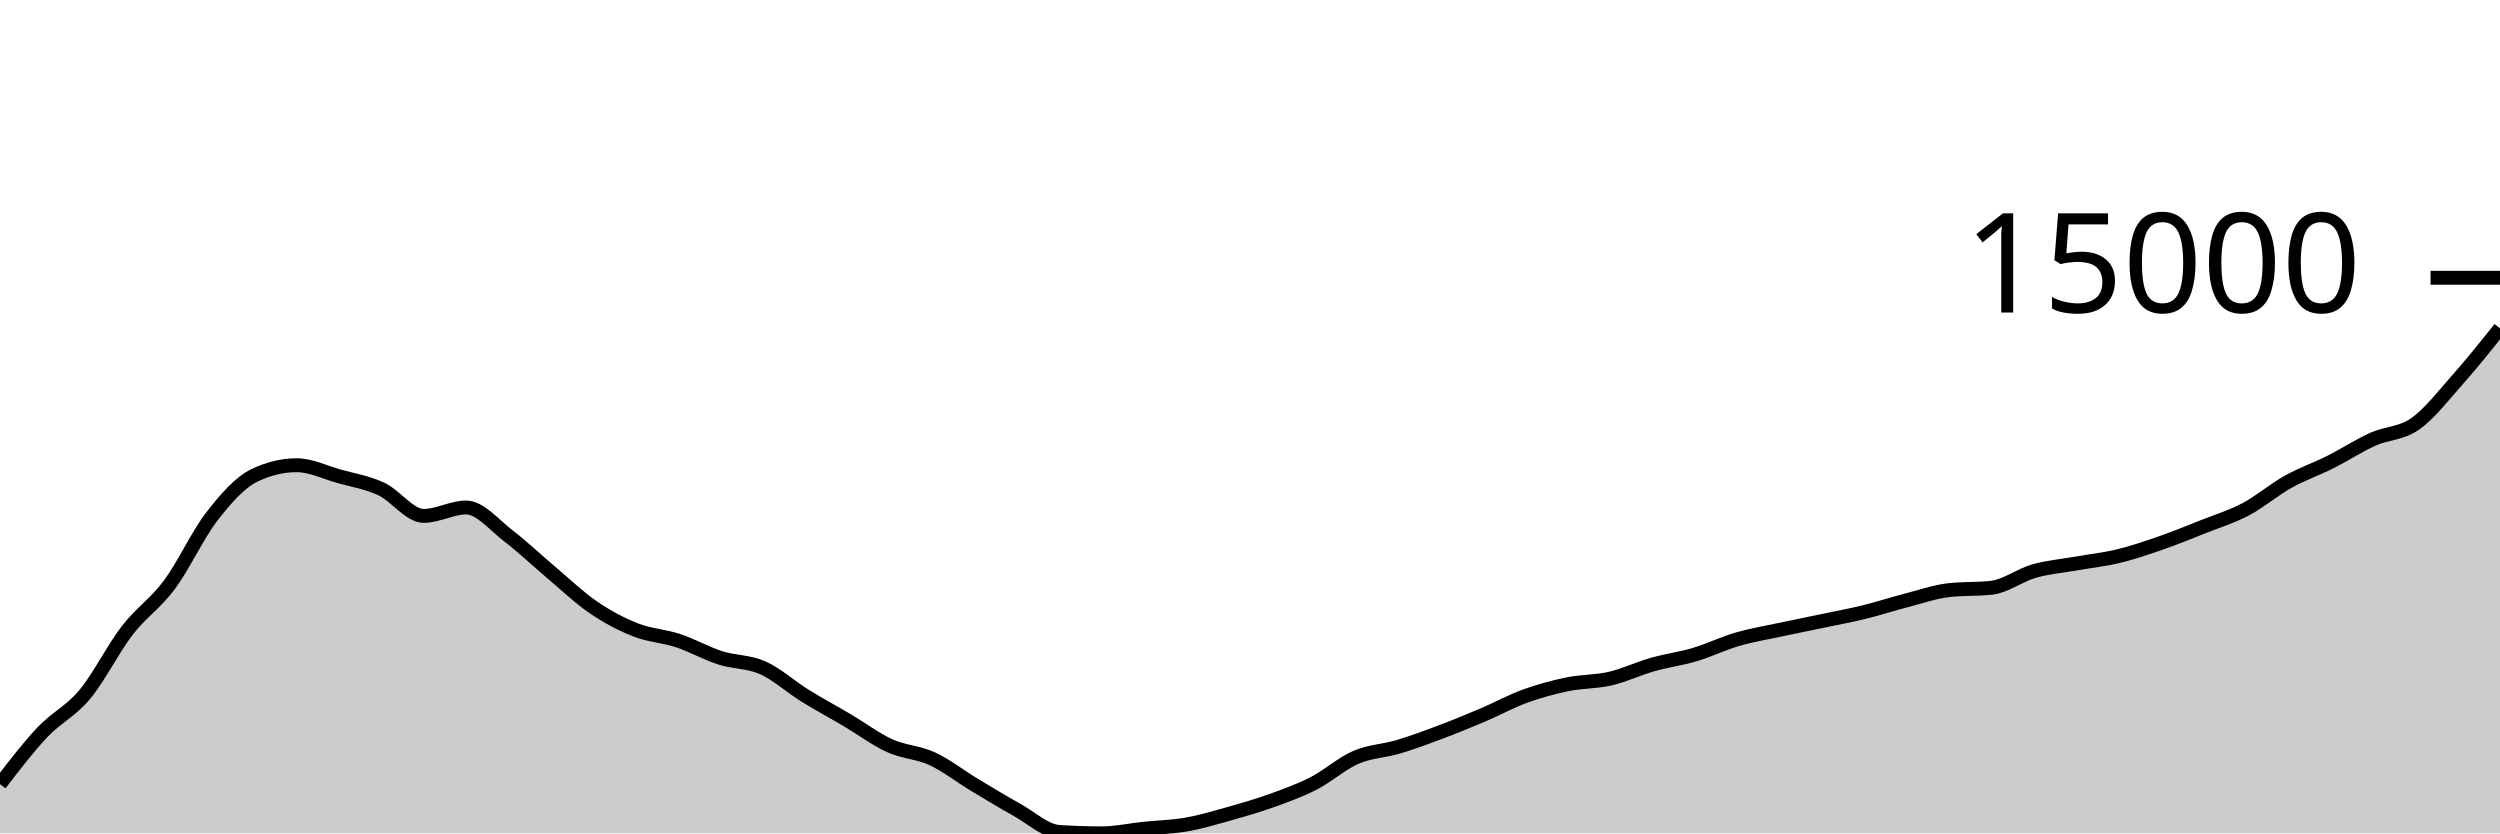
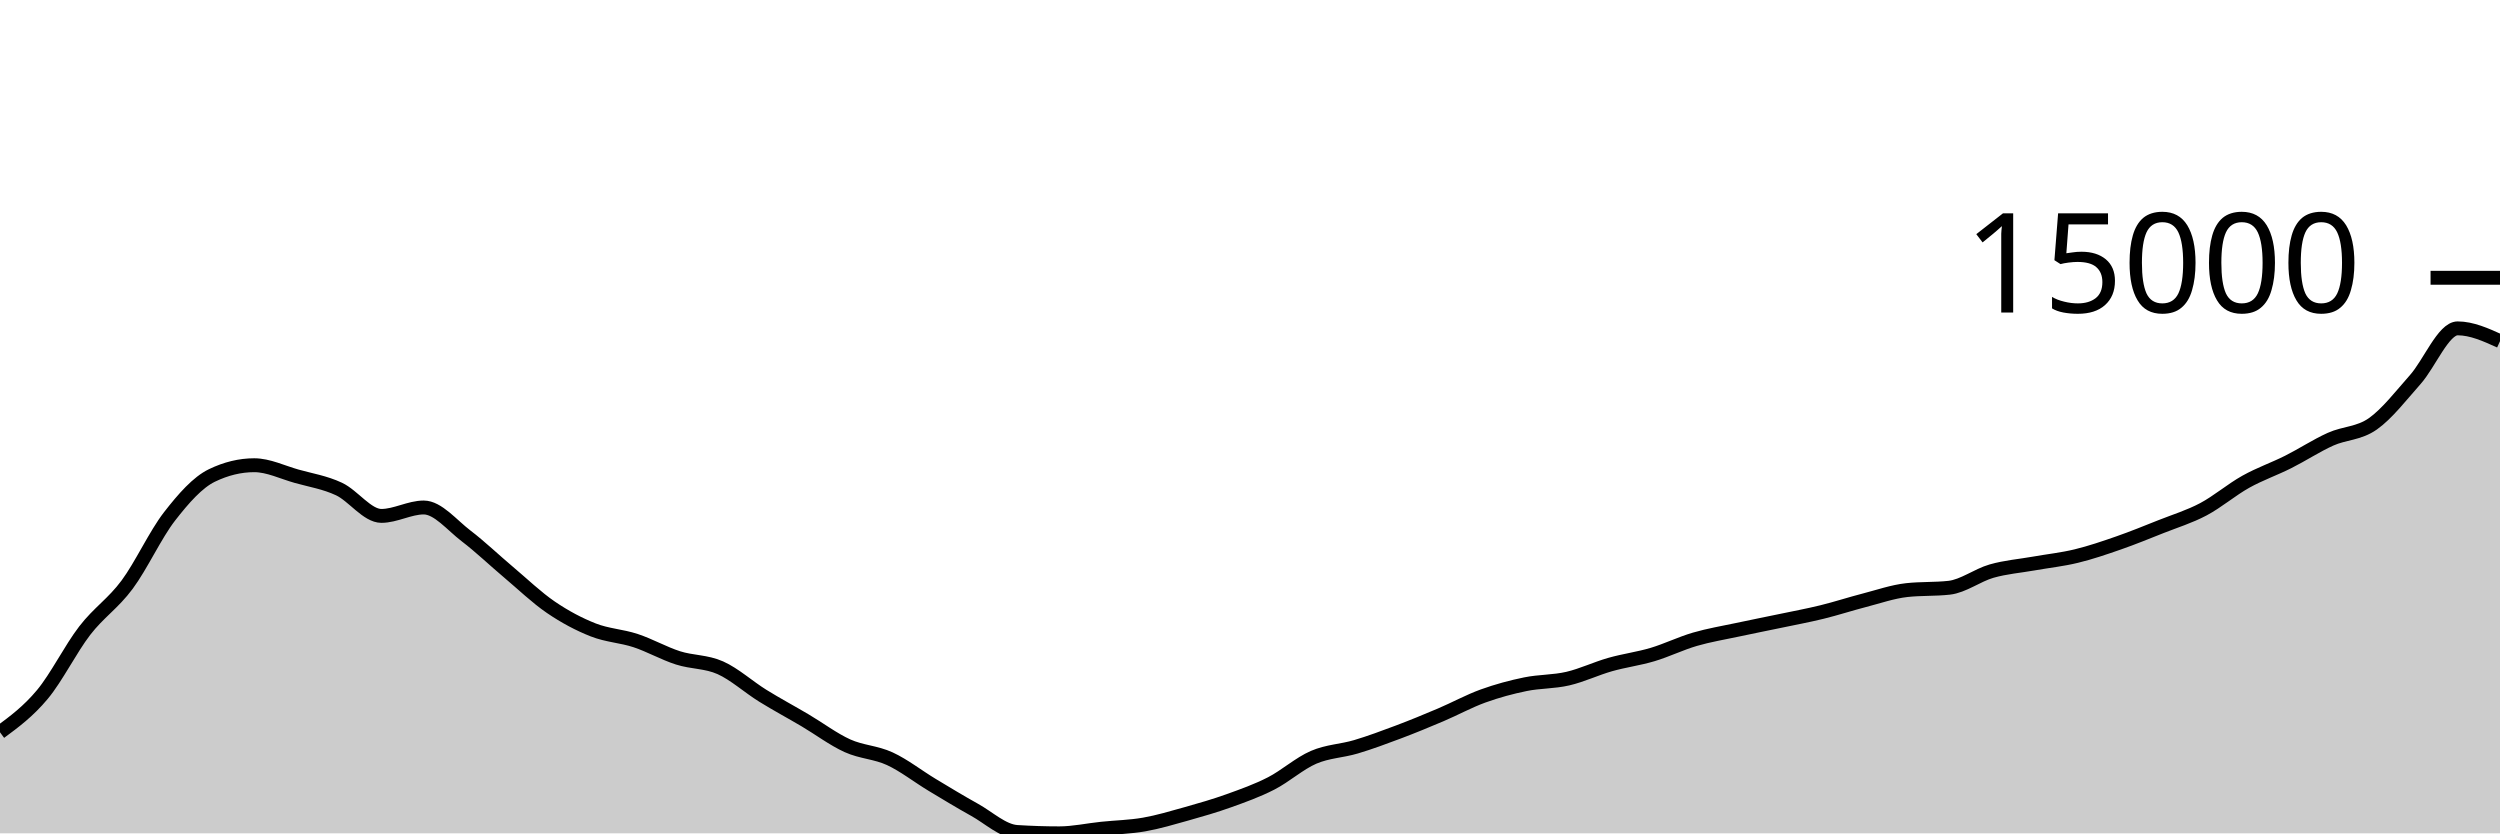
<svg xmlns="http://www.w3.org/2000/svg" viewBox="0 0 180 60">
  <g transform="translate(0,20)">
-     <path class="area" fill="rgba(0, 0, 0, 0.2)" d="M0,36.459C1.017,35.13,2.034,33.801,3.051,32.724C4.068,31.648,5.085,31.222,6.102,30.002C7.119,28.782,8.136,26.722,9.153,25.404C10.169,24.086,11.186,23.465,12.203,22.095C13.22,20.725,14.237,18.496,15.254,17.186C16.271,15.876,17.288,14.727,18.305,14.235C19.322,13.742,20.339,13.496,21.356,13.496C22.373,13.496,23.39,14.005,24.407,14.291C25.424,14.576,26.441,14.733,27.458,15.209C28.475,15.684,29.492,17.145,30.508,17.145C31.525,17.145,32.542,16.539,33.559,16.539C34.576,16.539,35.593,17.811,36.61,18.586C37.627,19.362,38.644,20.337,39.661,21.193C40.678,22.049,41.695,23.029,42.712,23.722C43.729,24.416,44.746,24.954,45.763,25.354C46.78,25.754,47.797,25.788,48.814,26.123C49.831,26.459,50.847,27.041,51.864,27.367C52.881,27.693,53.898,27.626,54.915,28.079C55.932,28.533,56.949,29.459,57.966,30.09C58.983,30.721,60,31.263,61.017,31.864C62.034,32.465,63.051,33.234,64.068,33.695C65.085,34.156,66.102,34.16,67.119,34.63C68.136,35.1,69.153,35.901,70.169,36.513C71.186,37.126,72.203,37.742,73.22,38.307C74.237,38.872,75.254,39.837,76.271,39.902C77.288,39.967,78.305,40,79.322,40C80.339,40,81.356,39.771,82.373,39.666C83.39,39.56,84.407,39.543,85.424,39.365C86.441,39.187,87.458,38.882,88.475,38.597C89.492,38.311,90.508,38.019,91.525,37.654C92.542,37.289,93.559,36.928,94.576,36.407C95.593,35.886,96.61,34.968,97.627,34.528C98.644,34.088,99.661,34.073,100.678,33.77C101.695,33.466,102.712,33.088,103.729,32.705C104.746,32.322,105.763,31.903,106.78,31.471C107.797,31.039,108.814,30.48,109.831,30.112C110.847,29.744,111.864,29.471,112.881,29.263C113.898,29.055,114.915,29.097,115.932,28.861C116.949,28.625,117.966,28.136,118.983,27.847C120,27.558,121.017,27.43,122.034,27.127C123.051,26.823,124.068,26.323,125.085,26.027C126.102,25.73,127.119,25.565,128.136,25.347C129.153,25.128,130.169,24.929,131.186,24.716C132.203,24.502,133.22,24.315,134.237,24.065C135.254,23.816,136.271,23.482,137.288,23.219C138.305,22.956,139.322,22.6,140.339,22.487C141.356,22.374,142.373,22.431,143.39,22.318C144.407,22.205,145.424,21.412,146.441,21.121C147.458,20.83,148.475,20.752,149.492,20.572C150.508,20.391,151.525,20.285,152.542,20.038C153.559,19.792,154.576,19.444,155.593,19.09C156.61,18.736,157.627,18.32,158.644,17.916C159.661,17.512,160.678,17.205,161.695,16.667C162.712,16.128,163.729,15.254,164.746,14.687C165.763,14.119,166.78,13.773,167.797,13.262C168.814,12.752,169.831,12.082,170.847,11.624C171.864,11.166,172.881,11.23,173.898,10.515C174.915,9.799,175.932,8.476,176.949,7.33C177.966,6.185,178.983,4.913,180,3.642L180,40C178.983,40,177.966,40,176.949,40C175.932,40,174.915,40,173.898,40C172.881,40,171.864,40,170.847,40C169.831,40,168.814,40,167.797,40C166.78,40,165.763,40,164.746,40C163.729,40,162.712,40,161.695,40C160.678,40,159.661,40,158.644,40C157.627,40,156.61,40,155.593,40C154.576,40,153.559,40,152.542,40C151.525,40,150.508,40,149.492,40C148.475,40,147.458,40,146.441,40C145.424,40,144.407,40,143.39,40C142.373,40,141.356,40,140.339,40C139.322,40,138.305,40,137.288,40C136.271,40,135.254,40,134.237,40C133.22,40,132.203,40,131.186,40C130.169,40,129.153,40,128.136,40C127.119,40,126.102,40,125.085,40C124.068,40,123.051,40,122.034,40C121.017,40,120,40,118.983,40C117.966,40,116.949,40,115.932,40C114.915,40,113.898,40,112.881,40C111.864,40,110.847,40,109.831,40C108.814,40,107.797,40,106.78,40C105.763,40,104.746,40,103.729,40C102.712,40,101.695,40,100.678,40C99.661,40,98.644,40,97.627,40C96.61,40,95.593,40,94.576,40C93.559,40,92.542,40,91.525,40C90.508,40,89.492,40,88.475,40C87.458,40,86.441,40,85.424,40C84.407,40,83.39,40,82.373,40C81.356,40,80.339,40,79.322,40C78.305,40,77.288,40,76.271,40C75.254,40,74.237,40,73.22,40C72.203,40,71.186,40,70.169,40C69.153,40,68.136,40,67.119,40C66.102,40,65.085,40,64.068,40C63.051,40,62.034,40,61.017,40C60,40,58.983,40,57.966,40C56.949,40,55.932,40,54.915,40C53.898,40,52.881,40,51.864,40C50.847,40,49.831,40,48.814,40C47.797,40,46.78,40,45.763,40C44.746,40,43.729,40,42.712,40C41.695,40,40.678,40,39.661,40C38.644,40,37.627,40,36.61,40C35.593,40,34.576,40,33.559,40C32.542,40,31.525,40,30.508,40C29.492,40,28.475,40,27.458,40C26.441,40,25.424,40,24.407,40C23.39,40,22.373,40,21.356,40C20.339,40,19.322,40,18.305,40C17.288,40,16.271,40,15.254,40C14.237,40,13.22,40,12.203,40C11.186,40,10.169,40,9.153,40C8.136,40,7.119,40,6.102,40C5.085,40,4.068,40,3.051,40C2.034,40,1.017,40,0,40Z" />
-     <path class="line" stroke="black" fill="none" d="M0,36.459C1.017,35.13,2.034,33.801,3.051,32.724C4.068,31.648,5.085,31.222,6.102,30.002C7.119,28.782,8.136,26.722,9.153,25.404C10.169,24.086,11.186,23.465,12.203,22.095C13.22,20.725,14.237,18.496,15.254,17.186C16.271,15.876,17.288,14.727,18.305,14.235C19.322,13.742,20.339,13.496,21.356,13.496C22.373,13.496,23.39,14.005,24.407,14.291C25.424,14.576,26.441,14.733,27.458,15.209C28.475,15.684,29.492,17.145,30.508,17.145C31.525,17.145,32.542,16.539,33.559,16.539C34.576,16.539,35.593,17.811,36.61,18.586C37.627,19.362,38.644,20.337,39.661,21.193C40.678,22.049,41.695,23.029,42.712,23.722C43.729,24.416,44.746,24.954,45.763,25.354C46.78,25.754,47.797,25.788,48.814,26.123C49.831,26.459,50.847,27.041,51.864,27.367C52.881,27.693,53.898,27.626,54.915,28.079C55.932,28.533,56.949,29.459,57.966,30.09C58.983,30.721,60,31.263,61.017,31.864C62.034,32.465,63.051,33.234,64.068,33.695C65.085,34.156,66.102,34.16,67.119,34.63C68.136,35.1,69.153,35.901,70.169,36.513C71.186,37.126,72.203,37.742,73.22,38.307C74.237,38.872,75.254,39.837,76.271,39.902C77.288,39.967,78.305,40,79.322,40C80.339,40,81.356,39.771,82.373,39.666C83.39,39.56,84.407,39.543,85.424,39.365C86.441,39.187,87.458,38.882,88.475,38.597C89.492,38.311,90.508,38.019,91.525,37.654C92.542,37.289,93.559,36.928,94.576,36.407C95.593,35.886,96.61,34.968,97.627,34.528C98.644,34.088,99.661,34.073,100.678,33.77C101.695,33.466,102.712,33.088,103.729,32.705C104.746,32.322,105.763,31.903,106.78,31.471C107.797,31.039,108.814,30.48,109.831,30.112C110.847,29.744,111.864,29.471,112.881,29.263C113.898,29.055,114.915,29.097,115.932,28.861C116.949,28.625,117.966,28.136,118.983,27.847C120,27.558,121.017,27.43,122.034,27.127C123.051,26.823,124.068,26.323,125.085,26.027C126.102,25.73,127.119,25.565,128.136,25.347C129.153,25.128,130.169,24.929,131.186,24.716C132.203,24.502,133.22,24.315,134.237,24.065C135.254,23.816,136.271,23.482,137.288,23.219C138.305,22.956,139.322,22.6,140.339,22.487C141.356,22.374,142.373,22.431,143.39,22.318C144.407,22.205,145.424,21.412,146.441,21.121C147.458,20.83,148.475,20.752,149.492,20.572C150.508,20.391,151.525,20.285,152.542,20.038C153.559,19.792,154.576,19.444,155.593,19.09C156.61,18.736,157.627,18.32,158.644,17.916C159.661,17.512,160.678,17.205,161.695,16.667C162.712,16.128,163.729,15.254,164.746,14.687C165.763,14.119,166.78,13.773,167.797,13.262C168.814,12.752,169.831,12.082,170.847,11.624C171.864,11.166,172.881,11.23,173.898,10.515C174.915,9.799,175.932,8.476,176.949,7.33C177.966,6.185,178.983,4.913,180,3.642" />
+     <path class="area" fill="rgba(0, 0, 0, 0.2)" d="M0,32.724C1.017,31.973,2.034,31.222,3.051,30.002C4.068,28.782,5.085,26.722,6.102,25.404C7.119,24.086,8.136,23.465,9.153,22.095C10.169,20.725,11.186,18.496,12.203,17.186C13.22,15.876,14.237,14.727,15.254,14.235C16.271,13.742,17.288,13.496,18.305,13.496C19.322,13.496,20.339,14.004,21.356,14.289C22.373,14.575,23.39,14.733,24.407,15.209C25.424,15.685,26.441,17.145,27.458,17.145C28.475,17.145,29.492,16.539,30.508,16.539C31.525,16.539,32.542,17.811,33.559,18.586C34.576,19.362,35.593,20.337,36.61,21.193C37.627,22.049,38.644,23.029,39.661,23.722C40.678,24.416,41.695,24.954,42.712,25.354C43.729,25.754,44.746,25.788,45.763,26.123C46.78,26.459,47.797,27.041,48.814,27.367C49.831,27.693,50.847,27.626,51.864,28.079C52.881,28.533,53.898,29.459,54.915,30.09C55.932,30.721,56.949,31.263,57.966,31.864C58.983,32.465,60,33.234,61.017,33.695C62.034,34.156,63.051,34.16,64.068,34.63C65.085,35.1,66.102,35.901,67.119,36.513C68.136,37.126,69.153,37.742,70.169,38.307C71.186,38.872,72.203,39.837,73.22,39.902C74.237,39.967,75.254,40,76.271,40C77.288,40,78.305,39.771,79.322,39.666C80.339,39.56,81.356,39.543,82.373,39.365C83.39,39.187,84.407,38.882,85.424,38.597C86.441,38.311,87.458,38.019,88.475,37.654C89.492,37.289,90.508,36.928,91.525,36.407C92.542,35.886,93.559,34.968,94.576,34.528C95.593,34.088,96.61,34.073,97.627,33.77C98.644,33.466,99.661,33.088,100.678,32.705C101.695,32.322,102.712,31.903,103.729,31.471C104.746,31.039,105.763,30.48,106.78,30.112C107.797,29.744,108.814,29.471,109.831,29.263C110.847,29.055,111.864,29.097,112.881,28.861C113.898,28.625,114.915,28.136,115.932,27.847C116.949,27.558,117.966,27.43,118.983,27.127C120,26.823,121.017,26.323,122.034,26.027C123.051,25.73,124.068,25.565,125.085,25.347C126.102,25.128,127.119,24.929,128.136,24.716C129.153,24.502,130.169,24.315,131.186,24.065C132.203,23.816,133.22,23.482,134.237,23.219C135.254,22.956,136.271,22.6,137.288,22.487C138.305,22.374,139.322,22.431,140.339,22.318C141.356,22.205,142.373,21.412,143.39,21.121C144.407,20.83,145.424,20.752,146.441,20.572C147.458,20.391,148.475,20.285,149.492,20.038C150.508,19.792,151.525,19.444,152.542,19.09C153.559,18.736,154.576,18.32,155.593,17.916C156.61,17.512,157.627,17.205,158.644,16.667C159.661,16.128,160.678,15.254,161.695,14.687C162.712,14.119,163.729,13.773,164.746,13.262C165.763,12.752,166.78,12.082,167.797,11.624C168.814,11.166,169.831,11.23,170.847,10.515C171.864,9.799,172.881,8.476,173.898,7.33C174.915,6.185,175.932,3.642,176.949,3.642C177.966,3.642,178.983,4.103,180,4.564L180,40C178.983,40,177.966,40,176.949,40C175.932,40,174.915,40,173.898,40C172.881,40,171.864,40,170.847,40C169.831,40,168.814,40,167.797,40C166.78,40,165.763,40,164.746,40C163.729,40,162.712,40,161.695,40C160.678,40,159.661,40,158.644,40C157.627,40,156.61,40,155.593,40C154.576,40,153.559,40,152.542,40C151.525,40,150.508,40,149.492,40C148.475,40,147.458,40,146.441,40C145.424,40,144.407,40,143.39,40C142.373,40,141.356,40,140.339,40C139.322,40,138.305,40,137.288,40C136.271,40,135.254,40,134.237,40C133.22,40,132.203,40,131.186,40C130.169,40,129.153,40,128.136,40C127.119,40,126.102,40,125.085,40C124.068,40,123.051,40,122.034,40C121.017,40,120,40,118.983,40C117.966,40,116.949,40,115.932,40C114.915,40,113.898,40,112.881,40C111.864,40,110.847,40,109.831,40C108.814,40,107.797,40,106.78,40C105.763,40,104.746,40,103.729,40C102.712,40,101.695,40,100.678,40C99.661,40,98.644,40,97.627,40C96.61,40,95.593,40,94.576,40C93.559,40,92.542,40,91.525,40C90.508,40,89.492,40,88.475,40C87.458,40,86.441,40,85.424,40C84.407,40,83.39,40,82.373,40C81.356,40,80.339,40,79.322,40C78.305,40,77.288,40,76.271,40C75.254,40,74.237,40,73.22,40C72.203,40,71.186,40,70.169,40C69.153,40,68.136,40,67.119,40C66.102,40,65.085,40,64.068,40C63.051,40,62.034,40,61.017,40C60,40,58.983,40,57.966,40C56.949,40,55.932,40,54.915,40C53.898,40,52.881,40,51.864,40C50.847,40,49.831,40,48.814,40C47.797,40,46.78,40,45.763,40C44.746,40,43.729,40,42.712,40C41.695,40,40.678,40,39.661,40C38.644,40,37.627,40,36.61,40C35.593,40,34.576,40,33.559,40C32.542,40,31.525,40,30.508,40C29.492,40,28.475,40,27.458,40C26.441,40,25.424,40,24.407,40C23.39,40,22.373,40,21.356,40C20.339,40,19.322,40,18.305,40C17.288,40,16.271,40,15.254,40C14.237,40,13.22,40,12.203,40C11.186,40,10.169,40,9.153,40C8.136,40,7.119,40,6.102,40C5.085,40,4.068,40,3.051,40C2.034,40,1.017,40,0,40Z" />
+     <path class="line" stroke="black" fill="none" d="M0,32.724C1.017,31.973,2.034,31.222,3.051,30.002C4.068,28.782,5.085,26.722,6.102,25.404C7.119,24.086,8.136,23.465,9.153,22.095C10.169,20.725,11.186,18.496,12.203,17.186C13.22,15.876,14.237,14.727,15.254,14.235C16.271,13.742,17.288,13.496,18.305,13.496C19.322,13.496,20.339,14.004,21.356,14.289C22.373,14.575,23.39,14.733,24.407,15.209C25.424,15.685,26.441,17.145,27.458,17.145C28.475,17.145,29.492,16.539,30.508,16.539C31.525,16.539,32.542,17.811,33.559,18.586C34.576,19.362,35.593,20.337,36.61,21.193C37.627,22.049,38.644,23.029,39.661,23.722C40.678,24.416,41.695,24.954,42.712,25.354C43.729,25.754,44.746,25.788,45.763,26.123C46.78,26.459,47.797,27.041,48.814,27.367C49.831,27.693,50.847,27.626,51.864,28.079C52.881,28.533,53.898,29.459,54.915,30.09C55.932,30.721,56.949,31.263,57.966,31.864C58.983,32.465,60,33.234,61.017,33.695C62.034,34.156,63.051,34.16,64.068,34.63C65.085,35.1,66.102,35.901,67.119,36.513C68.136,37.126,69.153,37.742,70.169,38.307C71.186,38.872,72.203,39.837,73.22,39.902C74.237,39.967,75.254,40,76.271,40C77.288,40,78.305,39.771,79.322,39.666C80.339,39.56,81.356,39.543,82.373,39.365C83.39,39.187,84.407,38.882,85.424,38.597C86.441,38.311,87.458,38.019,88.475,37.654C89.492,37.289,90.508,36.928,91.525,36.407C92.542,35.886,93.559,34.968,94.576,34.528C95.593,34.088,96.61,34.073,97.627,33.77C98.644,33.466,99.661,33.088,100.678,32.705C101.695,32.322,102.712,31.903,103.729,31.471C104.746,31.039,105.763,30.48,106.78,30.112C107.797,29.744,108.814,29.471,109.831,29.263C110.847,29.055,111.864,29.097,112.881,28.861C113.898,28.625,114.915,28.136,115.932,27.847C116.949,27.558,117.966,27.43,118.983,27.127C120,26.823,121.017,26.323,122.034,26.027C123.051,25.73,124.068,25.565,125.085,25.347C126.102,25.128,127.119,24.929,128.136,24.716C129.153,24.502,130.169,24.315,131.186,24.065C132.203,23.816,133.22,23.482,134.237,23.219C135.254,22.956,136.271,22.6,137.288,22.487C138.305,22.374,139.322,22.431,140.339,22.318C141.356,22.205,142.373,21.412,143.39,21.121C144.407,20.83,145.424,20.752,146.441,20.572C147.458,20.391,148.475,20.285,149.492,20.038C150.508,19.792,151.525,19.444,152.542,19.09C153.559,18.736,154.576,18.32,155.593,17.916C156.61,17.512,157.627,17.205,158.644,16.667C159.661,16.128,160.678,15.254,161.695,14.687C162.712,14.119,163.729,13.773,164.746,13.262C165.763,12.752,166.78,12.082,167.797,11.624C168.814,11.166,169.831,11.23,170.847,10.515C171.864,9.799,172.881,8.476,173.898,7.33C174.915,6.185,175.932,3.642,176.949,3.642C177.966,3.642,178.983,4.103,180,4.564" />
    <path class="axis-ceiling" stroke-width="1" stroke="black" fill="none" d="M175,0L180,0" />
    <text class="axis-ceiling-label" font-family="sans-serif" text-anchor="end" font-size="10px" x="170" y="2.5">15000</text>
  </g>
</svg>
